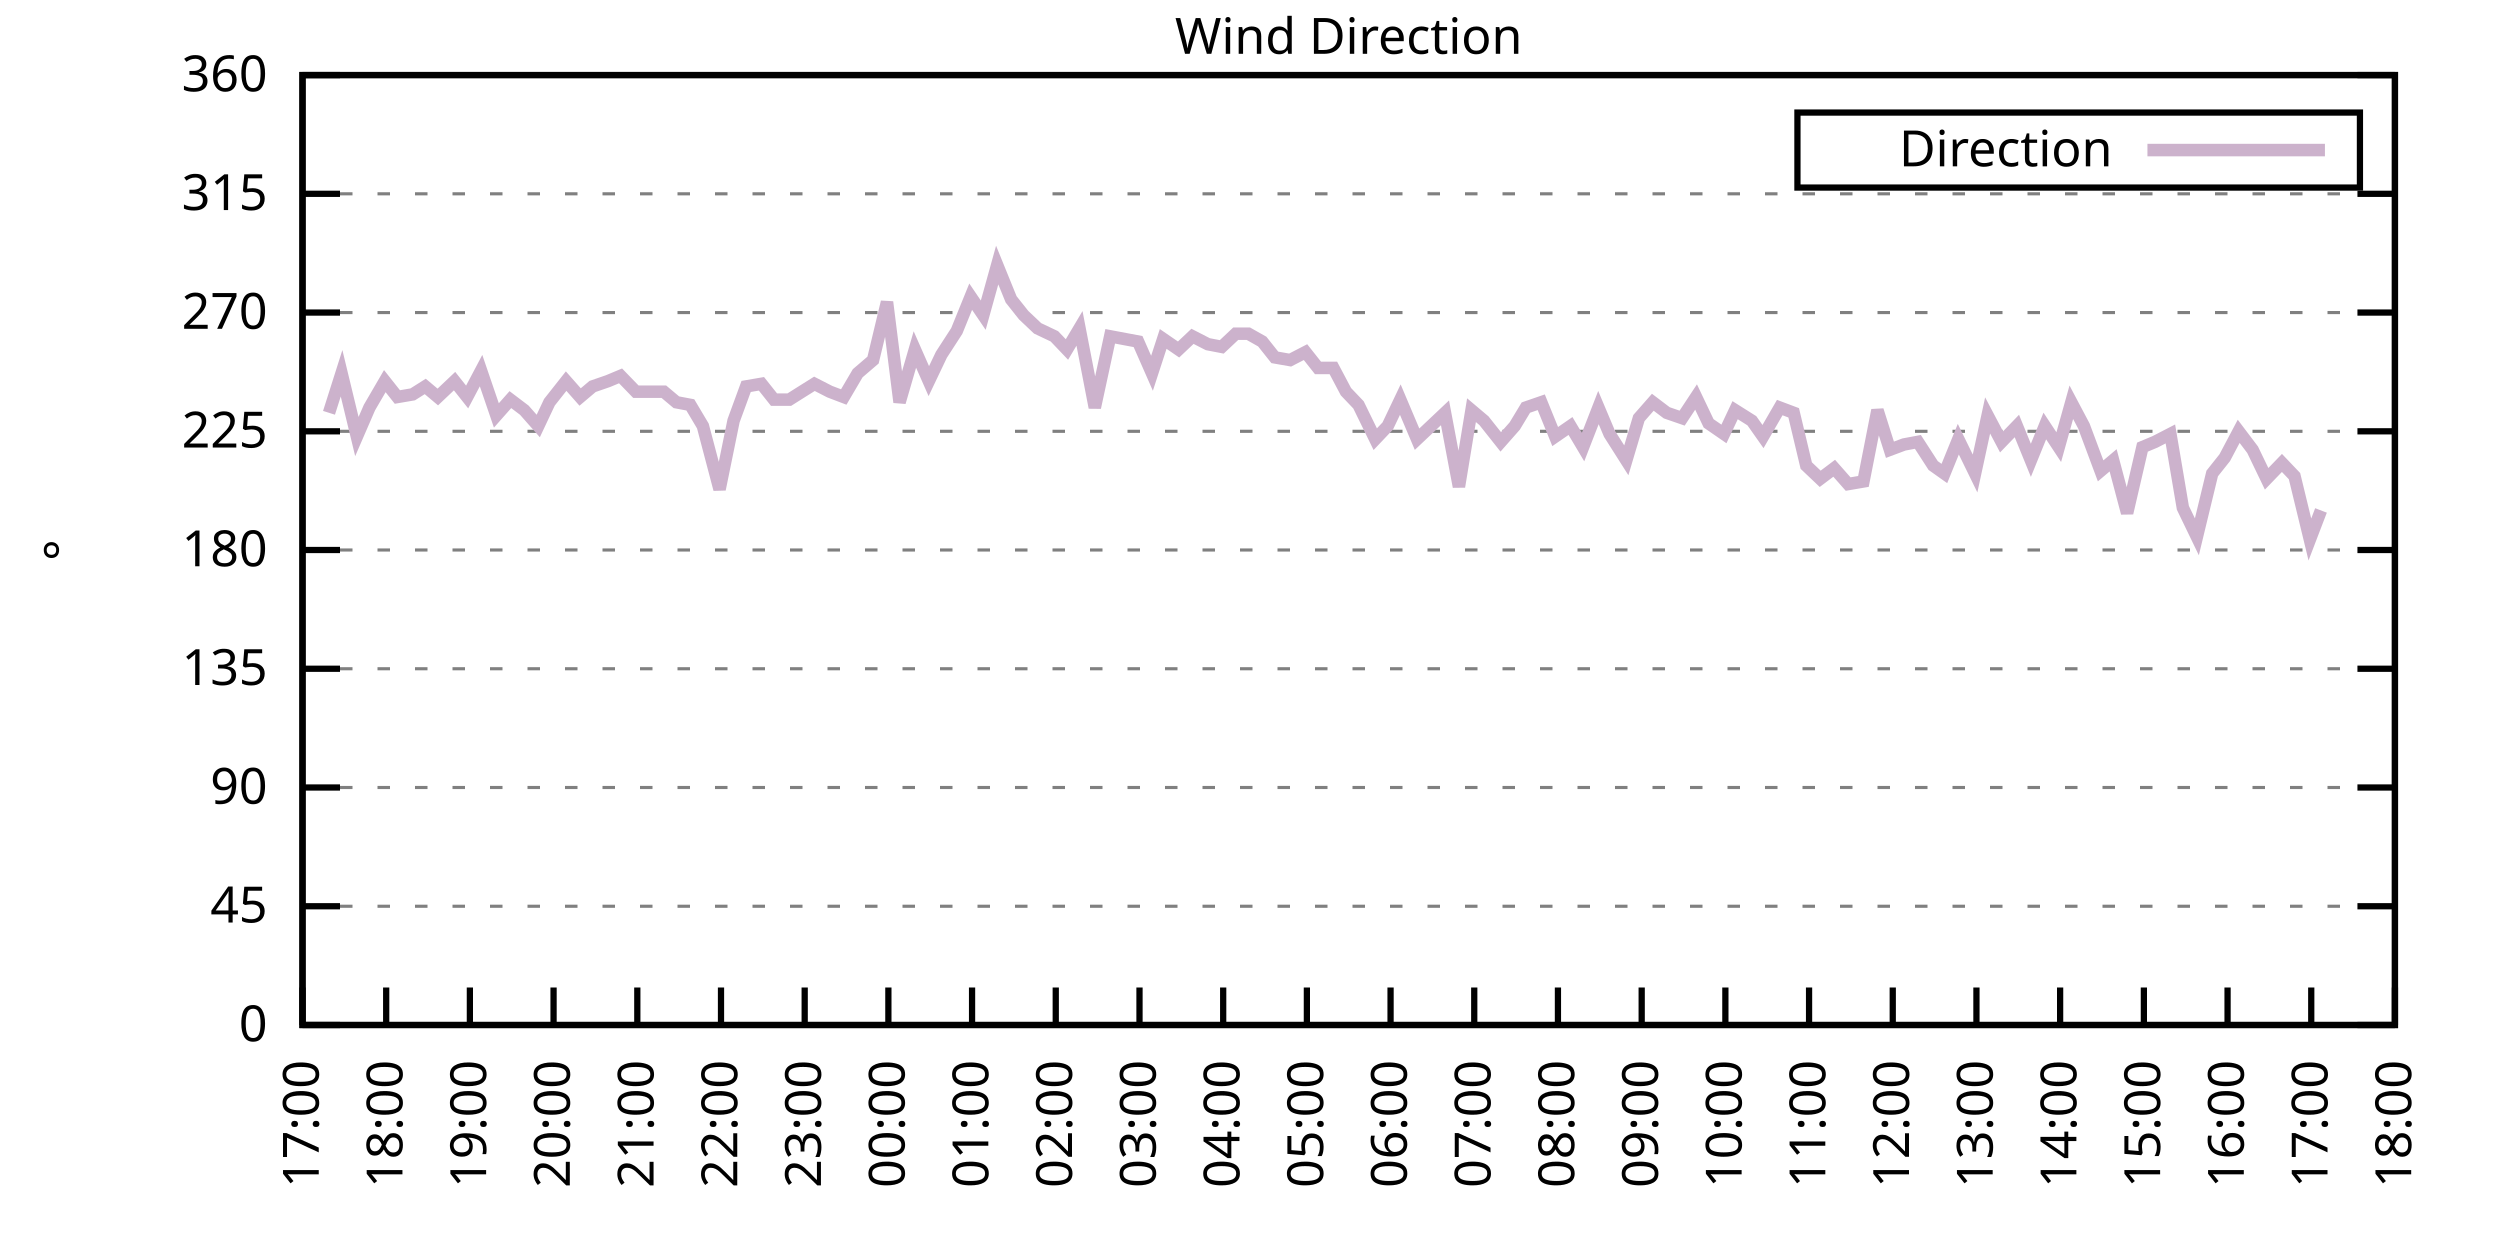
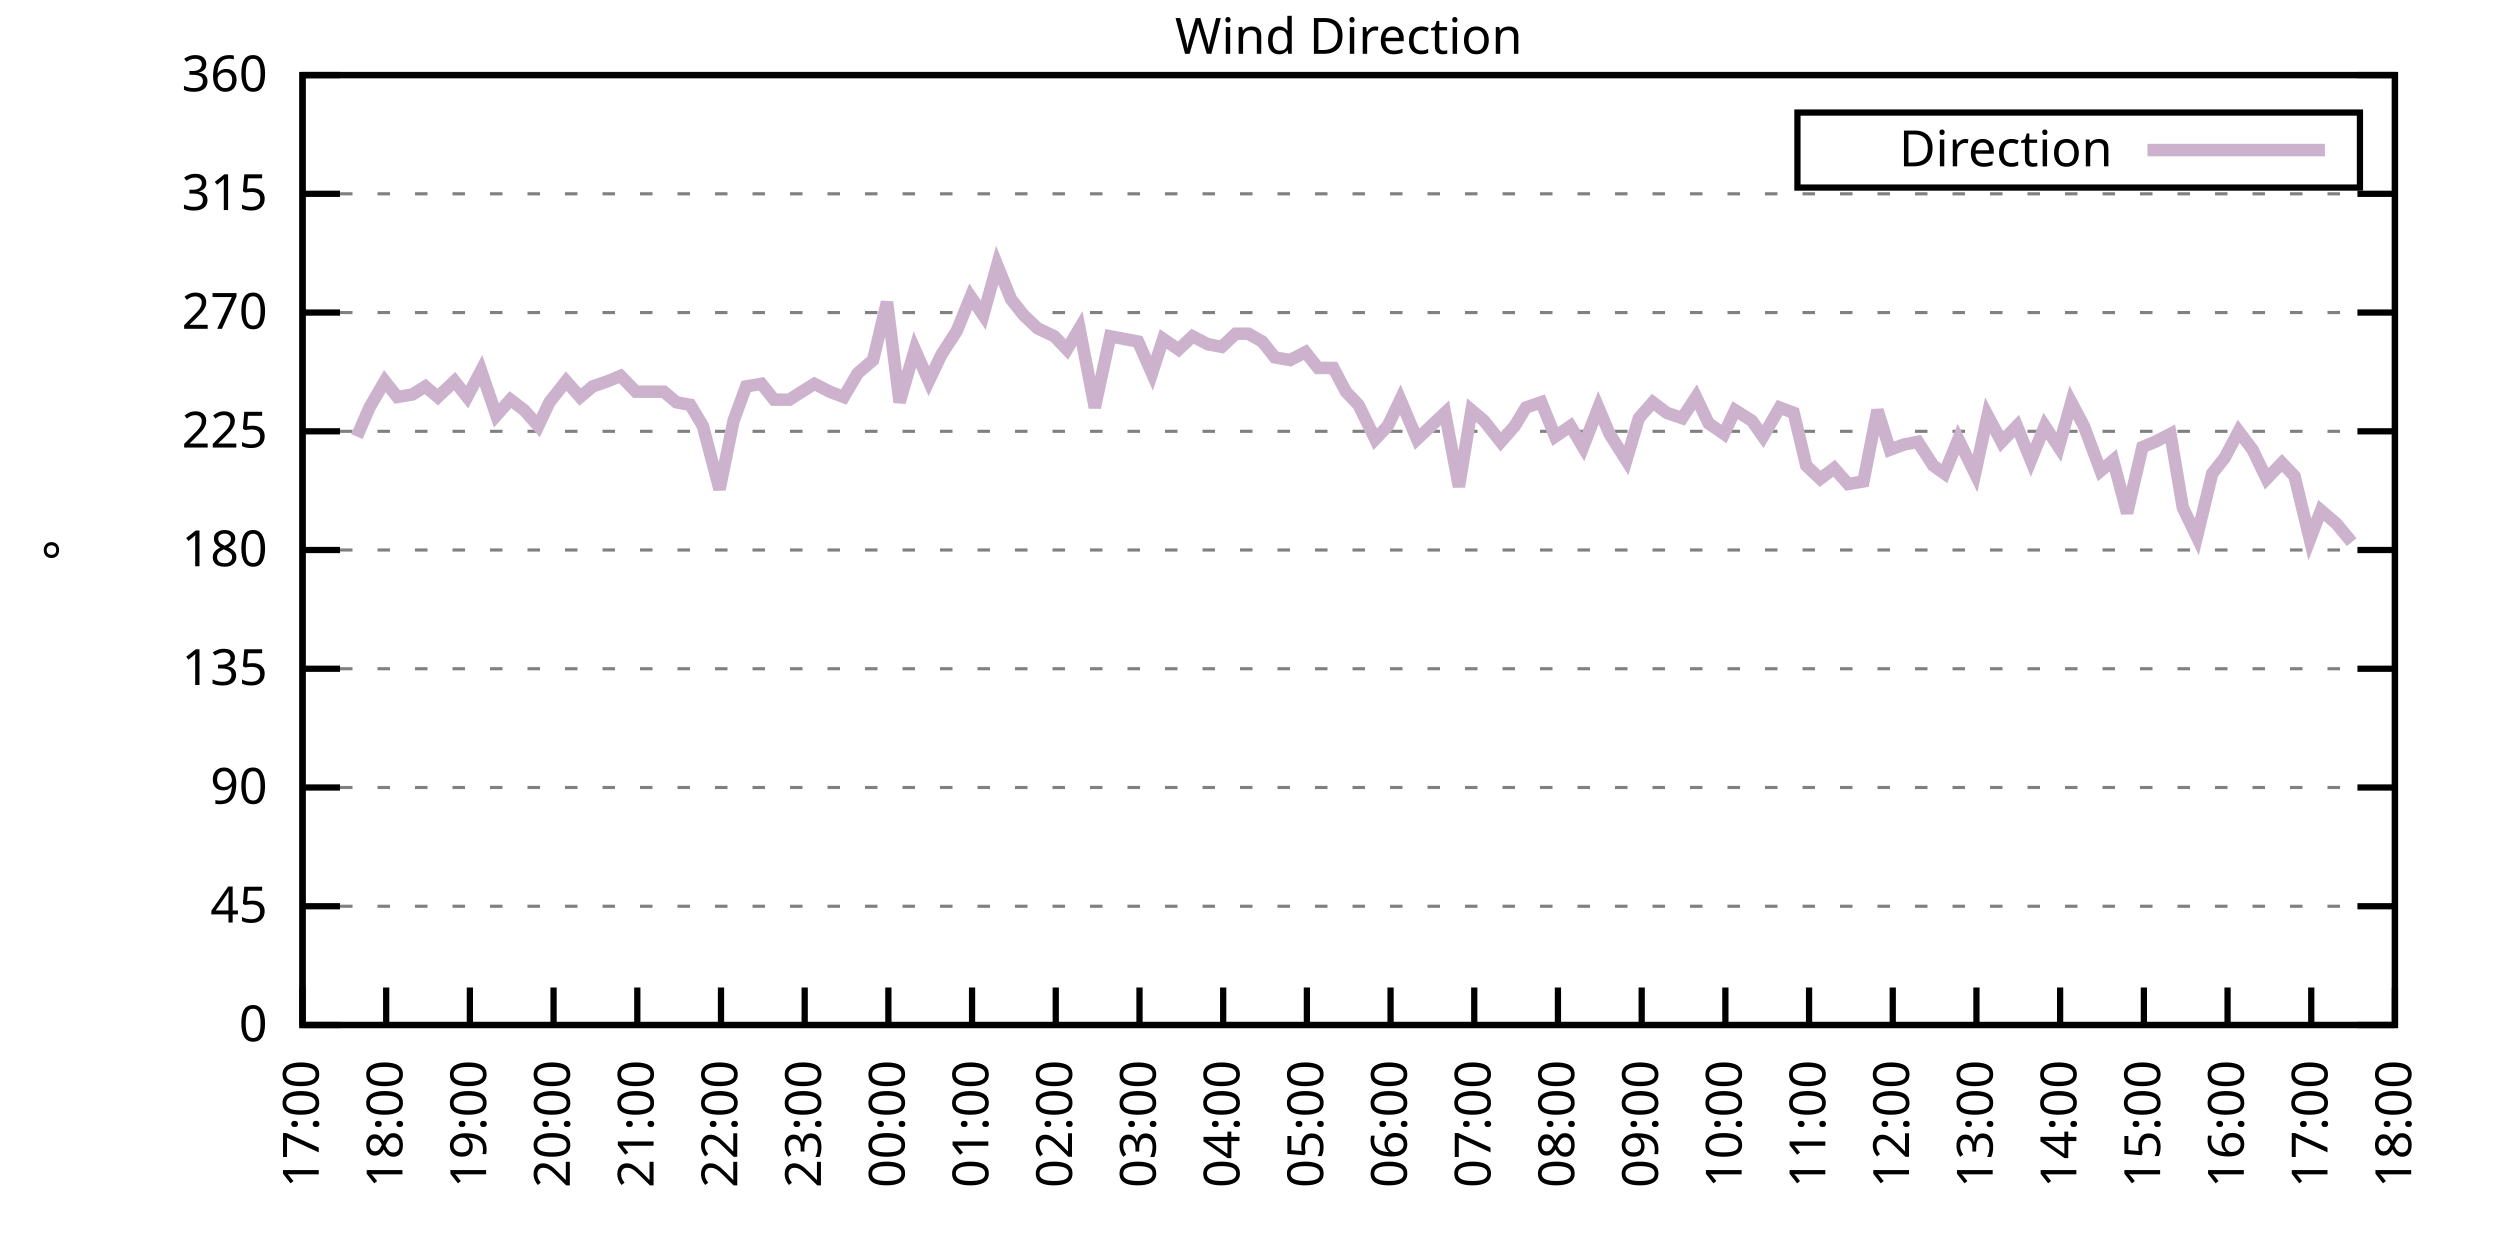
<svg xmlns="http://www.w3.org/2000/svg" xmlns:xlink="http://www.w3.org/1999/xlink" width="400" height="200" viewBox="0 0 400 200">
  <g id="gnuplot_canvas">
    <rect x="0" y="0" width="400" height="200" fill="none" />
    <defs>
      <circle id="gpDot" r="0.5" stroke-width="0.5" stroke="currentColor" />
      <path id="gpPt0" stroke-width="0.333" stroke="currentColor" d="M-1,0 h2 M0,-1 v2" />
      <path id="gpPt1" stroke-width="0.333" stroke="currentColor" d="M-1,-1 L1,1 M1,-1 L-1,1" />
      <path id="gpPt2" stroke-width="0.333" stroke="currentColor" d="M-1,0 L1,0 M0,-1 L0,1 M-1,-1 L1,1 M-1,1 L1,-1" />
      <rect id="gpPt3" stroke-width="0.333" stroke="currentColor" x="-1" y="-1" width="2" height="2" />
      <rect id="gpPt4" stroke-width="0.333" stroke="currentColor" fill="currentColor" x="-1" y="-1" width="2" height="2" />
      <circle id="gpPt5" stroke-width="0.333" stroke="currentColor" cx="0" cy="0" r="1" />
      <use xlink:href="#gpPt5" id="gpPt6" fill="currentColor" stroke="none" />
      <path id="gpPt7" stroke-width="0.333" stroke="currentColor" d="M0,-1.33 L-1.33,0.67 L1.33,0.67 z" />
      <use xlink:href="#gpPt7" id="gpPt8" fill="currentColor" stroke="none" />
      <use xlink:href="#gpPt7" id="gpPt9" stroke="currentColor" transform="rotate(180)" />
      <use xlink:href="#gpPt9" id="gpPt10" fill="currentColor" stroke="none" />
      <use xlink:href="#gpPt3" id="gpPt11" stroke="currentColor" transform="rotate(45)" />
      <use xlink:href="#gpPt11" id="gpPt12" fill="currentColor" stroke="none" />
      <path id="gpPt13" stroke-width="0.333" stroke="currentColor" d="M0,1.330 L1.265,0.411 L0.782,-1.067 L-0.782,-1.076 L-1.265,0.411 z" />
      <use xlink:href="#gpPt13" id="gpPt14" fill="currentColor" stroke="none" />
      <filter id="textbox" filterUnits="objectBoundingBox" x="0" y="0" height="1" width="1">
        <feFlood flood-color="white" flood-opacity="1" result="bgnd" />
        <feComposite in="SourceGraphic" in2="bgnd" operator="atop" />
      </filter>
      <filter id="greybox" filterUnits="objectBoundingBox" x="0" y="0" height="1" width="1">
        <feFlood flood-color="lightgrey" flood-opacity="1" result="grey" />
        <feComposite in="SourceGraphic" in2="grey" operator="atop" />
      </filter>
    </defs>
    <g fill="none" color="white" stroke="currentColor" stroke-width="1.00" stroke-linecap="butt" stroke-linejoin="miter">
</g>
    <g fill="none" color="black" stroke="currentColor" stroke-width="1.00" stroke-linecap="butt" stroke-linejoin="miter">
      <g stroke="none" shape-rendering="crispEdges">
        <polygon fill="rgb(255, 255, 255)" points="48.40,164.00 383.18,164.00 383.18,12.02 48.40,12.02 " />
      </g>
    </g>
    <g fill="none" color="black" stroke="currentColor" stroke-width="1.00" stroke-linecap="butt" stroke-linejoin="miter">
</g>
    <g fill="none" color="black" stroke="black" stroke-width="0.50" stroke-linecap="butt" stroke-linejoin="miter">
</g>
    <g fill="none" color="gray" stroke="currentColor" stroke-width="0.50" stroke-linecap="butt" stroke-linejoin="miter">
      <path stroke="gray" stroke-dasharray="2,4" class="gridline" d="M48.40,164.00 L383.19,164.00  " />
    </g>
    <g fill="none" color="gray" stroke="gray" stroke-width="1.00" stroke-linecap="butt" stroke-linejoin="miter">
</g>
    <g fill="none" color="black" stroke="currentColor" stroke-width="1.00" stroke-linecap="butt" stroke-linejoin="miter">
      <path stroke="black" d="M48.40,164.00 L54.40,164.00 M383.19,164.00 L377.19,164.00  " />
      <g transform="translate(42.80,166.60)" stroke="none" fill="black" font-family="Sans" font-size="8.00" text-anchor="end">
        <text>
          <tspan font-family="Sans"> 0</tspan>
        </text>
      </g>
    </g>
    <g fill="none" color="black" stroke="currentColor" stroke-width="1.00" stroke-linecap="butt" stroke-linejoin="miter">
</g>
    <g fill="none" color="black" stroke="black" stroke-width="0.50" stroke-linecap="butt" stroke-linejoin="miter">
</g>
    <g fill="none" color="gray" stroke="currentColor" stroke-width="0.50" stroke-linecap="butt" stroke-linejoin="miter">
      <path stroke="gray" stroke-dasharray="2,4" class="gridline" d="M48.40,145.00 L383.19,145.00  " />
    </g>
    <g fill="none" color="gray" stroke="gray" stroke-width="1.00" stroke-linecap="butt" stroke-linejoin="miter">
</g>
    <g fill="none" color="black" stroke="currentColor" stroke-width="1.00" stroke-linecap="butt" stroke-linejoin="miter">
      <path stroke="black" d="M48.40,145.00 L54.40,145.00 M383.19,145.00 L377.19,145.00  " />
      <g transform="translate(42.80,147.60)" stroke="none" fill="black" font-family="Sans" font-size="8.00" text-anchor="end">
        <text>
          <tspan font-family="Sans"> 45</tspan>
        </text>
      </g>
    </g>
    <g fill="none" color="black" stroke="currentColor" stroke-width="1.00" stroke-linecap="butt" stroke-linejoin="miter">
</g>
    <g fill="none" color="black" stroke="black" stroke-width="0.50" stroke-linecap="butt" stroke-linejoin="miter">
</g>
    <g fill="none" color="gray" stroke="currentColor" stroke-width="0.50" stroke-linecap="butt" stroke-linejoin="miter">
      <path stroke="gray" stroke-dasharray="2,4" class="gridline" d="M48.40,126.00 L383.19,126.00  " />
    </g>
    <g fill="none" color="gray" stroke="gray" stroke-width="1.00" stroke-linecap="butt" stroke-linejoin="miter">
</g>
    <g fill="none" color="black" stroke="currentColor" stroke-width="1.00" stroke-linecap="butt" stroke-linejoin="miter">
      <path stroke="black" d="M48.40,126.00 L54.40,126.00 M383.19,126.00 L377.19,126.00  " />
      <g transform="translate(42.80,128.60)" stroke="none" fill="black" font-family="Sans" font-size="8.00" text-anchor="end">
        <text>
          <tspan font-family="Sans"> 90</tspan>
        </text>
      </g>
    </g>
    <g fill="none" color="black" stroke="currentColor" stroke-width="1.00" stroke-linecap="butt" stroke-linejoin="miter">
</g>
    <g fill="none" color="black" stroke="black" stroke-width="0.50" stroke-linecap="butt" stroke-linejoin="miter">
</g>
    <g fill="none" color="gray" stroke="currentColor" stroke-width="0.50" stroke-linecap="butt" stroke-linejoin="miter">
      <path stroke="gray" stroke-dasharray="2,4" class="gridline" d="M48.40,107.00 L383.19,107.00  " />
    </g>
    <g fill="none" color="gray" stroke="gray" stroke-width="1.00" stroke-linecap="butt" stroke-linejoin="miter">
</g>
    <g fill="none" color="black" stroke="currentColor" stroke-width="1.00" stroke-linecap="butt" stroke-linejoin="miter">
      <path stroke="black" d="M48.40,107.00 L54.40,107.00 M383.19,107.00 L377.19,107.00  " />
      <g transform="translate(42.80,109.60)" stroke="none" fill="black" font-family="Sans" font-size="8.00" text-anchor="end">
        <text>
          <tspan font-family="Sans"> 135</tspan>
        </text>
      </g>
    </g>
    <g fill="none" color="black" stroke="currentColor" stroke-width="1.00" stroke-linecap="butt" stroke-linejoin="miter">
</g>
    <g fill="none" color="black" stroke="black" stroke-width="0.50" stroke-linecap="butt" stroke-linejoin="miter">
</g>
    <g fill="none" color="gray" stroke="currentColor" stroke-width="0.50" stroke-linecap="butt" stroke-linejoin="miter">
      <path stroke="gray" stroke-dasharray="2,4" class="gridline" d="M48.40,88.00 L383.19,88.00  " />
    </g>
    <g fill="none" color="gray" stroke="gray" stroke-width="1.00" stroke-linecap="butt" stroke-linejoin="miter">
</g>
    <g fill="none" color="black" stroke="currentColor" stroke-width="1.00" stroke-linecap="butt" stroke-linejoin="miter">
      <path stroke="black" d="M48.40,88.00 L54.40,88.00 M383.19,88.00 L377.19,88.00  " />
      <g transform="translate(42.80,90.60)" stroke="none" fill="black" font-family="Sans" font-size="8.00" text-anchor="end">
        <text>
          <tspan font-family="Sans"> 180</tspan>
        </text>
      </g>
    </g>
    <g fill="none" color="black" stroke="currentColor" stroke-width="1.00" stroke-linecap="butt" stroke-linejoin="miter">
</g>
    <g fill="none" color="black" stroke="black" stroke-width="0.50" stroke-linecap="butt" stroke-linejoin="miter">
</g>
    <g fill="none" color="gray" stroke="currentColor" stroke-width="0.50" stroke-linecap="butt" stroke-linejoin="miter">
      <path stroke="gray" stroke-dasharray="2,4" class="gridline" d="M48.40,69.01 L383.19,69.01  " />
    </g>
    <g fill="none" color="gray" stroke="gray" stroke-width="1.00" stroke-linecap="butt" stroke-linejoin="miter">
</g>
    <g fill="none" color="black" stroke="currentColor" stroke-width="1.00" stroke-linecap="butt" stroke-linejoin="miter">
      <path stroke="black" d="M48.40,69.01 L54.40,69.01 M383.19,69.01 L377.19,69.01  " />
      <g transform="translate(42.80,71.61)" stroke="none" fill="black" font-family="Sans" font-size="8.00" text-anchor="end">
        <text>
          <tspan font-family="Sans"> 225</tspan>
        </text>
      </g>
    </g>
    <g fill="none" color="black" stroke="currentColor" stroke-width="1.00" stroke-linecap="butt" stroke-linejoin="miter">
</g>
    <g fill="none" color="black" stroke="black" stroke-width="0.50" stroke-linecap="butt" stroke-linejoin="miter">
</g>
    <g fill="none" color="gray" stroke="currentColor" stroke-width="0.50" stroke-linecap="butt" stroke-linejoin="miter">
      <path stroke="gray" stroke-dasharray="2,4" class="gridline" d="M48.40,50.01 L383.19,50.01  " />
    </g>
    <g fill="none" color="gray" stroke="gray" stroke-width="1.00" stroke-linecap="butt" stroke-linejoin="miter">
</g>
    <g fill="none" color="black" stroke="currentColor" stroke-width="1.00" stroke-linecap="butt" stroke-linejoin="miter">
      <path stroke="black" d="M48.40,50.01 L54.40,50.01 M383.19,50.01 L377.19,50.01  " />
      <g transform="translate(42.80,52.61)" stroke="none" fill="black" font-family="Sans" font-size="8.00" text-anchor="end">
        <text>
          <tspan font-family="Sans"> 270</tspan>
        </text>
      </g>
    </g>
    <g fill="none" color="black" stroke="currentColor" stroke-width="1.00" stroke-linecap="butt" stroke-linejoin="miter">
</g>
    <g fill="none" color="black" stroke="black" stroke-width="0.50" stroke-linecap="butt" stroke-linejoin="miter">
</g>
    <g fill="none" color="gray" stroke="currentColor" stroke-width="0.50" stroke-linecap="butt" stroke-linejoin="miter">
      <path stroke="gray" stroke-dasharray="2,4" class="gridline" d="M48.40,31.01 L383.19,31.01  " />
    </g>
    <g fill="none" color="gray" stroke="gray" stroke-width="1.00" stroke-linecap="butt" stroke-linejoin="miter">
</g>
    <g fill="none" color="black" stroke="currentColor" stroke-width="1.00" stroke-linecap="butt" stroke-linejoin="miter">
      <path stroke="black" d="M48.40,31.01 L54.40,31.01 M383.19,31.01 L377.19,31.01  " />
      <g transform="translate(42.80,33.61)" stroke="none" fill="black" font-family="Sans" font-size="8.00" text-anchor="end">
        <text>
          <tspan font-family="Sans"> 315</tspan>
        </text>
      </g>
    </g>
    <g fill="none" color="black" stroke="currentColor" stroke-width="1.00" stroke-linecap="butt" stroke-linejoin="miter">
</g>
    <g fill="none" color="black" stroke="black" stroke-width="0.50" stroke-linecap="butt" stroke-linejoin="miter">
</g>
    <g fill="none" color="gray" stroke="currentColor" stroke-width="0.50" stroke-linecap="butt" stroke-linejoin="miter">
      <path stroke="gray" stroke-dasharray="2,4" class="gridline" d="M48.40,12.01 L383.19,12.01  " />
    </g>
    <g fill="none" color="gray" stroke="gray" stroke-width="1.00" stroke-linecap="butt" stroke-linejoin="miter">
</g>
    <g fill="none" color="black" stroke="currentColor" stroke-width="1.00" stroke-linecap="butt" stroke-linejoin="miter">
      <path stroke="black" d="M48.40,12.01 L54.40,12.01 M383.19,12.01 L377.19,12.01  " />
      <g transform="translate(42.80,14.61)" stroke="none" fill="black" font-family="Sans" font-size="8.00" text-anchor="end">
        <text>
          <tspan font-family="Sans"> 360</tspan>
        </text>
      </g>
    </g>
    <g fill="none" color="black" stroke="currentColor" stroke-width="1.00" stroke-linecap="butt" stroke-linejoin="miter">
      <path stroke="black" d="M48.40,164.00 L48.40,158.00  " />
      <g transform="translate(51.00,169.60) rotate(270.00)" stroke="none" fill="black" font-family="Sans" font-size="8.00" text-anchor="end">
        <text>
          <tspan font-family="Sans">17:00</tspan>
        </text>
      </g>
    </g>
    <g fill="none" color="black" stroke="currentColor" stroke-width="1.00" stroke-linecap="butt" stroke-linejoin="miter">
      <path stroke="black" d="M61.79,164.00 L61.79,158.00  " />
      <g transform="translate(64.39,169.60) rotate(270.00)" stroke="none" fill="black" font-family="Sans" font-size="8.00" text-anchor="end">
        <text>
          <tspan font-family="Sans">18:00</tspan>
        </text>
      </g>
    </g>
    <g fill="none" color="black" stroke="currentColor" stroke-width="1.00" stroke-linecap="butt" stroke-linejoin="miter">
      <path stroke="black" d="M75.18,164.00 L75.18,158.00  " />
      <g transform="translate(77.78,169.60) rotate(270.00)" stroke="none" fill="black" font-family="Sans" font-size="8.00" text-anchor="end">
        <text>
          <tspan font-family="Sans">19:00</tspan>
        </text>
      </g>
    </g>
    <g fill="none" color="black" stroke="currentColor" stroke-width="1.00" stroke-linecap="butt" stroke-linejoin="miter">
      <path stroke="black" d="M88.57,164.00 L88.57,158.00  " />
      <g transform="translate(91.17,169.60) rotate(270.00)" stroke="none" fill="black" font-family="Sans" font-size="8.00" text-anchor="end">
        <text>
          <tspan font-family="Sans">20:00</tspan>
        </text>
      </g>
    </g>
    <g fill="none" color="black" stroke="currentColor" stroke-width="1.00" stroke-linecap="butt" stroke-linejoin="miter">
      <path stroke="black" d="M101.97,164.00 L101.97,158.00  " />
      <g transform="translate(104.57,169.60) rotate(270.00)" stroke="none" fill="black" font-family="Sans" font-size="8.00" text-anchor="end">
        <text>
          <tspan font-family="Sans">21:00</tspan>
        </text>
      </g>
    </g>
    <g fill="none" color="black" stroke="currentColor" stroke-width="1.00" stroke-linecap="butt" stroke-linejoin="miter">
      <path stroke="black" d="M115.36,164.00 L115.36,158.00  " />
      <g transform="translate(117.96,169.60) rotate(270.00)" stroke="none" fill="black" font-family="Sans" font-size="8.00" text-anchor="end">
        <text>
          <tspan font-family="Sans">22:00</tspan>
        </text>
      </g>
    </g>
    <g fill="none" color="black" stroke="currentColor" stroke-width="1.00" stroke-linecap="butt" stroke-linejoin="miter">
      <path stroke="black" d="M128.75,164.00 L128.75,158.00  " />
      <g transform="translate(131.35,169.60) rotate(270.00)" stroke="none" fill="black" font-family="Sans" font-size="8.00" text-anchor="end">
        <text>
          <tspan font-family="Sans">23:00</tspan>
        </text>
      </g>
    </g>
    <g fill="none" color="black" stroke="currentColor" stroke-width="1.00" stroke-linecap="butt" stroke-linejoin="miter">
      <path stroke="black" d="M142.14,164.00 L142.14,158.00  " />
      <g transform="translate(144.74,169.60) rotate(270.00)" stroke="none" fill="black" font-family="Sans" font-size="8.00" text-anchor="end">
        <text>
          <tspan font-family="Sans">00:00</tspan>
        </text>
      </g>
    </g>
    <g fill="none" color="black" stroke="currentColor" stroke-width="1.00" stroke-linecap="butt" stroke-linejoin="miter">
      <path stroke="black" d="M155.53,164.00 L155.53,158.00  " />
      <g transform="translate(158.13,169.60) rotate(270.00)" stroke="none" fill="black" font-family="Sans" font-size="8.00" text-anchor="end">
        <text>
          <tspan font-family="Sans">01:00</tspan>
        </text>
      </g>
    </g>
    <g fill="none" color="black" stroke="currentColor" stroke-width="1.00" stroke-linecap="butt" stroke-linejoin="miter">
      <path stroke="black" d="M168.92,164.00 L168.92,158.00  " />
      <g transform="translate(171.52,169.60) rotate(270.00)" stroke="none" fill="black" font-family="Sans" font-size="8.00" text-anchor="end">
        <text>
          <tspan font-family="Sans">02:00</tspan>
        </text>
      </g>
    </g>
    <g fill="none" color="black" stroke="currentColor" stroke-width="1.00" stroke-linecap="butt" stroke-linejoin="miter">
      <path stroke="black" d="M182.32,164.00 L182.32,158.00  " />
      <g transform="translate(184.92,169.60) rotate(270.00)" stroke="none" fill="black" font-family="Sans" font-size="8.00" text-anchor="end">
        <text>
          <tspan font-family="Sans">03:00</tspan>
        </text>
      </g>
    </g>
    <g fill="none" color="black" stroke="currentColor" stroke-width="1.00" stroke-linecap="butt" stroke-linejoin="miter">
      <path stroke="black" d="M195.71,164.00 L195.71,158.00  " />
      <g transform="translate(198.31,169.60) rotate(270.00)" stroke="none" fill="black" font-family="Sans" font-size="8.00" text-anchor="end">
        <text>
          <tspan font-family="Sans">04:00</tspan>
        </text>
      </g>
    </g>
    <g fill="none" color="black" stroke="currentColor" stroke-width="1.00" stroke-linecap="butt" stroke-linejoin="miter">
      <path stroke="black" d="M209.10,164.00 L209.10,158.00  " />
      <g transform="translate(211.70,169.60) rotate(270.00)" stroke="none" fill="black" font-family="Sans" font-size="8.00" text-anchor="end">
        <text>
          <tspan font-family="Sans">05:00</tspan>
        </text>
      </g>
    </g>
    <g fill="none" color="black" stroke="currentColor" stroke-width="1.00" stroke-linecap="butt" stroke-linejoin="miter">
      <path stroke="black" d="M222.49,164.00 L222.49,158.00  " />
      <g transform="translate(225.09,169.60) rotate(270.00)" stroke="none" fill="black" font-family="Sans" font-size="8.00" text-anchor="end">
        <text>
          <tspan font-family="Sans">06:00</tspan>
        </text>
      </g>
    </g>
    <g fill="none" color="black" stroke="currentColor" stroke-width="1.00" stroke-linecap="butt" stroke-linejoin="miter">
      <path stroke="black" d="M235.88,164.00 L235.88,158.00  " />
      <g transform="translate(238.48,169.60) rotate(270.00)" stroke="none" fill="black" font-family="Sans" font-size="8.00" text-anchor="end">
        <text>
          <tspan font-family="Sans">07:00</tspan>
        </text>
      </g>
    </g>
    <g fill="none" color="black" stroke="currentColor" stroke-width="1.00" stroke-linecap="butt" stroke-linejoin="miter">
      <path stroke="black" d="M249.27,164.00 L249.27,158.00  " />
      <g transform="translate(251.87,169.60) rotate(270.00)" stroke="none" fill="black" font-family="Sans" font-size="8.00" text-anchor="end">
        <text>
          <tspan font-family="Sans">08:00</tspan>
        </text>
      </g>
    </g>
    <g fill="none" color="black" stroke="currentColor" stroke-width="1.00" stroke-linecap="butt" stroke-linejoin="miter">
      <path stroke="black" d="M262.67,164.00 L262.67,158.00  " />
      <g transform="translate(265.27,169.60) rotate(270.00)" stroke="none" fill="black" font-family="Sans" font-size="8.00" text-anchor="end">
        <text>
          <tspan font-family="Sans">09:00</tspan>
        </text>
      </g>
    </g>
    <g fill="none" color="black" stroke="currentColor" stroke-width="1.00" stroke-linecap="butt" stroke-linejoin="miter">
      <path stroke="black" d="M276.06,164.00 L276.06,158.00  " />
      <g transform="translate(278.66,169.60) rotate(270.00)" stroke="none" fill="black" font-family="Sans" font-size="8.00" text-anchor="end">
        <text>
          <tspan font-family="Sans">10:00</tspan>
        </text>
      </g>
    </g>
    <g fill="none" color="black" stroke="currentColor" stroke-width="1.00" stroke-linecap="butt" stroke-linejoin="miter">
      <path stroke="black" d="M289.45,164.00 L289.45,158.00  " />
      <g transform="translate(292.05,169.60) rotate(270.00)" stroke="none" fill="black" font-family="Sans" font-size="8.00" text-anchor="end">
        <text>
          <tspan font-family="Sans">11:00</tspan>
        </text>
      </g>
    </g>
    <g fill="none" color="black" stroke="currentColor" stroke-width="1.00" stroke-linecap="butt" stroke-linejoin="miter">
      <path stroke="black" d="M302.84,164.00 L302.84,158.00  " />
      <g transform="translate(305.44,169.60) rotate(270.00)" stroke="none" fill="black" font-family="Sans" font-size="8.00" text-anchor="end">
        <text>
          <tspan font-family="Sans">12:00</tspan>
        </text>
      </g>
    </g>
    <g fill="none" color="black" stroke="currentColor" stroke-width="1.00" stroke-linecap="butt" stroke-linejoin="miter">
      <path stroke="black" d="M316.23,164.00 L316.23,158.00  " />
      <g transform="translate(318.83,169.60) rotate(270.00)" stroke="none" fill="black" font-family="Sans" font-size="8.00" text-anchor="end">
        <text>
          <tspan font-family="Sans">13:00</tspan>
        </text>
      </g>
    </g>
    <g fill="none" color="black" stroke="currentColor" stroke-width="1.00" stroke-linecap="butt" stroke-linejoin="miter">
      <path stroke="black" d="M329.62,164.00 L329.62,158.00  " />
      <g transform="translate(332.22,169.60) rotate(270.00)" stroke="none" fill="black" font-family="Sans" font-size="8.00" text-anchor="end">
        <text>
          <tspan font-family="Sans">14:00</tspan>
        </text>
      </g>
    </g>
    <g fill="none" color="black" stroke="currentColor" stroke-width="1.00" stroke-linecap="butt" stroke-linejoin="miter">
      <path stroke="black" d="M343.02,164.00 L343.02,158.00  " />
      <g transform="translate(345.62,169.60) rotate(270.00)" stroke="none" fill="black" font-family="Sans" font-size="8.00" text-anchor="end">
        <text>
          <tspan font-family="Sans">15:00</tspan>
        </text>
      </g>
    </g>
    <g fill="none" color="black" stroke="currentColor" stroke-width="1.00" stroke-linecap="butt" stroke-linejoin="miter">
      <path stroke="black" d="M356.41,164.00 L356.41,158.00  " />
      <g transform="translate(359.01,169.60) rotate(270.00)" stroke="none" fill="black" font-family="Sans" font-size="8.00" text-anchor="end">
        <text>
          <tspan font-family="Sans">16:00</tspan>
        </text>
      </g>
    </g>
    <g fill="none" color="black" stroke="currentColor" stroke-width="1.00" stroke-linecap="butt" stroke-linejoin="miter">
      <path stroke="black" d="M369.80,164.00 L369.80,158.00  " />
      <g transform="translate(372.40,169.60) rotate(270.00)" stroke="none" fill="black" font-family="Sans" font-size="8.00" text-anchor="end">
        <text>
          <tspan font-family="Sans">17:00</tspan>
        </text>
      </g>
    </g>
    <g fill="none" color="black" stroke="currentColor" stroke-width="1.00" stroke-linecap="butt" stroke-linejoin="miter">
      <path stroke="black" d="M383.19,164.00 L383.19,158.00  " />
      <g transform="translate(385.79,169.60) rotate(270.00)" stroke="none" fill="black" font-family="Sans" font-size="8.00" text-anchor="end">
        <text>
          <tspan font-family="Sans">18:00</tspan>
        </text>
      </g>
    </g>
    <g fill="none" color="black" stroke="currentColor" stroke-width="1.00" stroke-linecap="butt" stroke-linejoin="miter">
</g>
    <g fill="none" color="black" stroke="currentColor" stroke-width="1.00" stroke-linecap="butt" stroke-linejoin="miter">
      <path stroke="black" d="M48.40,12.01 L48.40,164.00 L383.19,164.00 L383.19,12.01 L48.40,12.01 Z  " />
    </g>
    <g fill="none" color="black" stroke="currentColor" stroke-width="1.00" stroke-linecap="butt" stroke-linejoin="miter">
</g>
    <g fill="none" color="black" stroke="currentColor" stroke-width="1.00" stroke-linecap="butt" stroke-linejoin="miter">
      <path stroke="black" d="M287.59,30.01 L287.59,18.01 L377.59,18.01 L377.59,30.01 L287.59,30.01 Z  " />
    </g>
    <g id="Wind_direction_plot_1">
      <g fill="none" color="white" stroke="black" stroke-width="2.00" stroke-linecap="butt" stroke-linejoin="miter">
</g>
      <g fill="none" color="black" stroke="currentColor" stroke-width="2.00" stroke-linecap="butt" stroke-linejoin="miter">
        <g transform="translate(337.99,26.61)" stroke="none" fill="black" font-family="Sans" font-size="8.00" text-anchor="end">
          <text>
            <tspan font-family="Sans">Direction</tspan>
          </text>
        </g>
      </g>
      <g fill="none" color="black" stroke="currentColor" stroke-width="2.00" stroke-linecap="butt" stroke-linejoin="miter">
-         <path stroke="rgb(204, 178, 204)" d="M343.59,24.01 L371.99,24.01 M52.64,66.05 L54.65,59.72 L57.10,69.85 L59.11,65.21 L61.57,60.98 L63.58,63.52   L66.03,63.10 L68.04,61.83 L70.05,63.52 L72.73,60.98 L74.74,63.52 L76.97,59.30 L79.42,66.47 L81.66,63.94   L83.89,65.63 L86.12,68.16 L87.91,64.36 L90.58,60.98 L92.82,63.52 L94.82,61.83 L97.28,60.98 L99.29,60.14   L101.74,62.67 L103.75,62.67 L106.21,62.67 L108.22,64.36 L110.45,64.78 L112.46,68.16 L115.13,78.29 L117.37,67.32   L119.38,61.83 L121.83,61.41 L123.84,63.94 L126.29,63.94 L128.30,62.67 L130.31,61.41 L132.77,62.67 L135.00,63.52   L137.23,59.72 L139.69,57.61 L141.92,48.32 L143.93,64.36 L146.38,55.92 L148.61,60.98 L150.62,56.76 L153.08,52.96   L155.31,47.47 L157.32,50.43 L159.55,42.41 L161.78,47.90 L163.79,50.43 L166.02,52.54 L168.70,53.81 L170.71,55.92   L172.72,52.54 L175.17,65.21 L177.63,53.81 L179.86,54.23 L182.09,54.65 L184.32,59.72 L186.11,54.23 L188.57,55.92   L190.80,53.81 L193.25,55.07 L195.48,55.50 L197.72,53.39 L199.73,53.39 L201.96,54.65 L203.97,57.18 L206.42,57.61   L208.88,56.34 L210.88,58.87 L213.34,58.87 L215.35,62.67 L217.36,64.78 L220.04,70.27 L222.04,68.16 L224.05,63.94   L226.73,70.27 L231.20,66.05 L233.43,77.87 L235.44,65.63 L237.44,67.32 L240.12,70.70 L242.36,68.16 L244.14,65.21   L246.60,64.36 L248.83,69.85 L251.28,68.16 L253.29,71.54 L255.75,65.21 L257.53,69.43 L260.21,73.65 L262.22,66.90   L264.45,64.36 L266.68,66.05 L269.14,66.90 L271.37,63.52 L273.38,67.74 L275.83,69.43 L277.62,65.63 L280.30,67.32   L282.08,69.85 L284.76,65.21 L286.99,66.05 L289.00,74.49 L291.23,76.61 L293.47,74.92 L295.70,77.45 L298.15,77.03   L300.39,65.63 L302.39,71.96 L304.63,71.12 L306.86,70.70 L309.31,74.49 L311.10,75.76 L313.33,70.27 L316.01,75.76   L318.02,66.47 L320.25,70.70 L322.70,68.16 L324.94,73.65 L327.17,68.16 L329.40,71.54 L331.41,64.36 L333.42,68.16   L336.10,75.34 L338.10,73.65 L340.34,82.09 L342.79,71.54 L344.80,70.70 L347.26,69.43 L349.26,81.25 L351.50,85.89   L353.95,75.76 L355.96,73.23 L358.19,69.01 L360.42,71.96 L362.66,76.61 L365.11,74.07 L367.12,76.18 L369.58,86.32   L371.36,81.67  " />
+         <path stroke="rgb(204, 178, 204)" d="M343.59,24.01 L371.99,24.01 M57.10,69.85 L59.11,65.21 L61.57,60.98 L63.58,63.52 L66.03,63.10 L68.04,61.83   L70.05,63.52 L72.73,60.98 L74.74,63.52 L76.97,59.30 L79.42,66.47 L81.66,63.94 L83.89,65.63 L86.12,68.16   L87.91,64.36 L90.58,60.98 L92.82,63.52 L94.82,61.83 L97.28,60.98 L99.29,60.14 L101.74,62.67 L103.75,62.67   L106.21,62.67 L108.22,64.36 L110.45,64.78 L112.46,68.16 L115.13,78.29 L117.37,67.32 L119.38,61.83 L121.83,61.41   L123.84,63.94 L126.29,63.94 L128.30,62.67 L130.31,61.41 L132.77,62.67 L135.00,63.52 L137.23,59.72 L139.69,57.61   L141.92,48.32 L143.93,64.36 L146.38,55.92 L148.61,60.98 L150.62,56.76 L153.08,52.96 L155.31,47.47 L157.32,50.43   L159.55,42.41 L161.78,47.90 L163.79,50.43 L166.02,52.54 L168.70,53.81 L170.71,55.92 L172.72,52.54 L175.17,65.21   L177.63,53.81 L179.86,54.23 L182.09,54.65 L184.32,59.72 L186.11,54.23 L188.57,55.92 L190.80,53.81 L193.25,55.07   L195.48,55.50 L197.72,53.39 L199.73,53.39 L201.96,54.65 L203.97,57.18 L206.42,57.61 L208.88,56.34 L210.88,58.87   L213.34,58.87 L215.35,62.67 L217.36,64.78 L220.04,70.27 L222.04,68.16 L224.05,63.94 L226.73,70.27 L231.20,66.05   L233.43,77.87 L235.44,65.63 L237.44,67.32 L240.12,70.70 L242.36,68.16 L244.14,65.21 L246.60,64.36 L248.83,69.85   L251.28,68.16 L253.29,71.54 L255.75,65.21 L257.53,69.43 L260.21,73.65 L262.22,66.90 L264.45,64.36 L266.68,66.05   L269.14,66.90 L271.37,63.52 L273.38,67.74 L275.83,69.43 L277.62,65.63 L280.30,67.32 L282.08,69.85 L284.76,65.21   L286.99,66.05 L289.00,74.49 L291.23,76.61 L293.47,74.92 L295.70,77.45 L298.15,77.03 L300.39,65.63 L302.39,71.96   L304.63,71.12 L306.86,70.70 L309.31,74.49 L311.10,75.76 L313.33,70.27 L316.01,75.76 L318.02,66.47 L320.25,70.70   L322.70,68.16 L324.94,73.65 L327.17,68.16 L329.40,71.54 L331.41,64.36 L333.42,68.16 L336.10,75.34 L338.10,73.65   L340.34,82.09 L342.79,71.54 L344.80,70.70 L347.26,69.43 L349.26,81.25 L351.50,85.89 L353.95,75.76 L355.96,73.23   L358.19,69.01 L360.42,71.96 L362.66,76.61 L365.11,74.07 L367.12,76.18 L369.58,86.32 L371.36,81.67 L373.82,83.78   L376.27,86.74  " />
      </g>
    </g>
    <g fill="none" color="black" stroke="currentColor" stroke-width="2.00" stroke-linecap="butt" stroke-linejoin="miter">
</g>
    <g fill="none" color="black" stroke="black" stroke-width="1.00" stroke-linecap="butt" stroke-linejoin="miter">
</g>
    <g fill="none" color="black" stroke="currentColor" stroke-width="1.00" stroke-linecap="butt" stroke-linejoin="miter">
      <path stroke="black" d="M48.40,12.01 L48.40,164.00 L383.19,164.00 L383.19,12.01 L48.40,12.01 Z  " />
      <g transform="translate(12.80,88.01) rotate(270.00)" stroke="none" fill="black" font-family="Sans" font-size="8.00" text-anchor="middle">
        <text>
          <tspan font-family="Sans">°</tspan>
        </text>
      </g>
    </g>
    <g fill="none" color="black" stroke="currentColor" stroke-width="1.00" stroke-linecap="butt" stroke-linejoin="miter">
</g>
    <g fill="none" color="black" stroke="currentColor" stroke-width="1.00" stroke-linecap="butt" stroke-linejoin="miter">
      <g transform="translate(215.79,8.61)" stroke="none" fill="black" font-family="Sans" font-size="8.00" text-anchor="middle">
        <text>
          <tspan font-family="Sans">Wind Direction</tspan>
        </text>
      </g>
    </g>
    <g fill="none" color="black" stroke="currentColor" stroke-width="1.00" stroke-linecap="butt" stroke-linejoin="miter">
</g>
  </g>
</svg>
